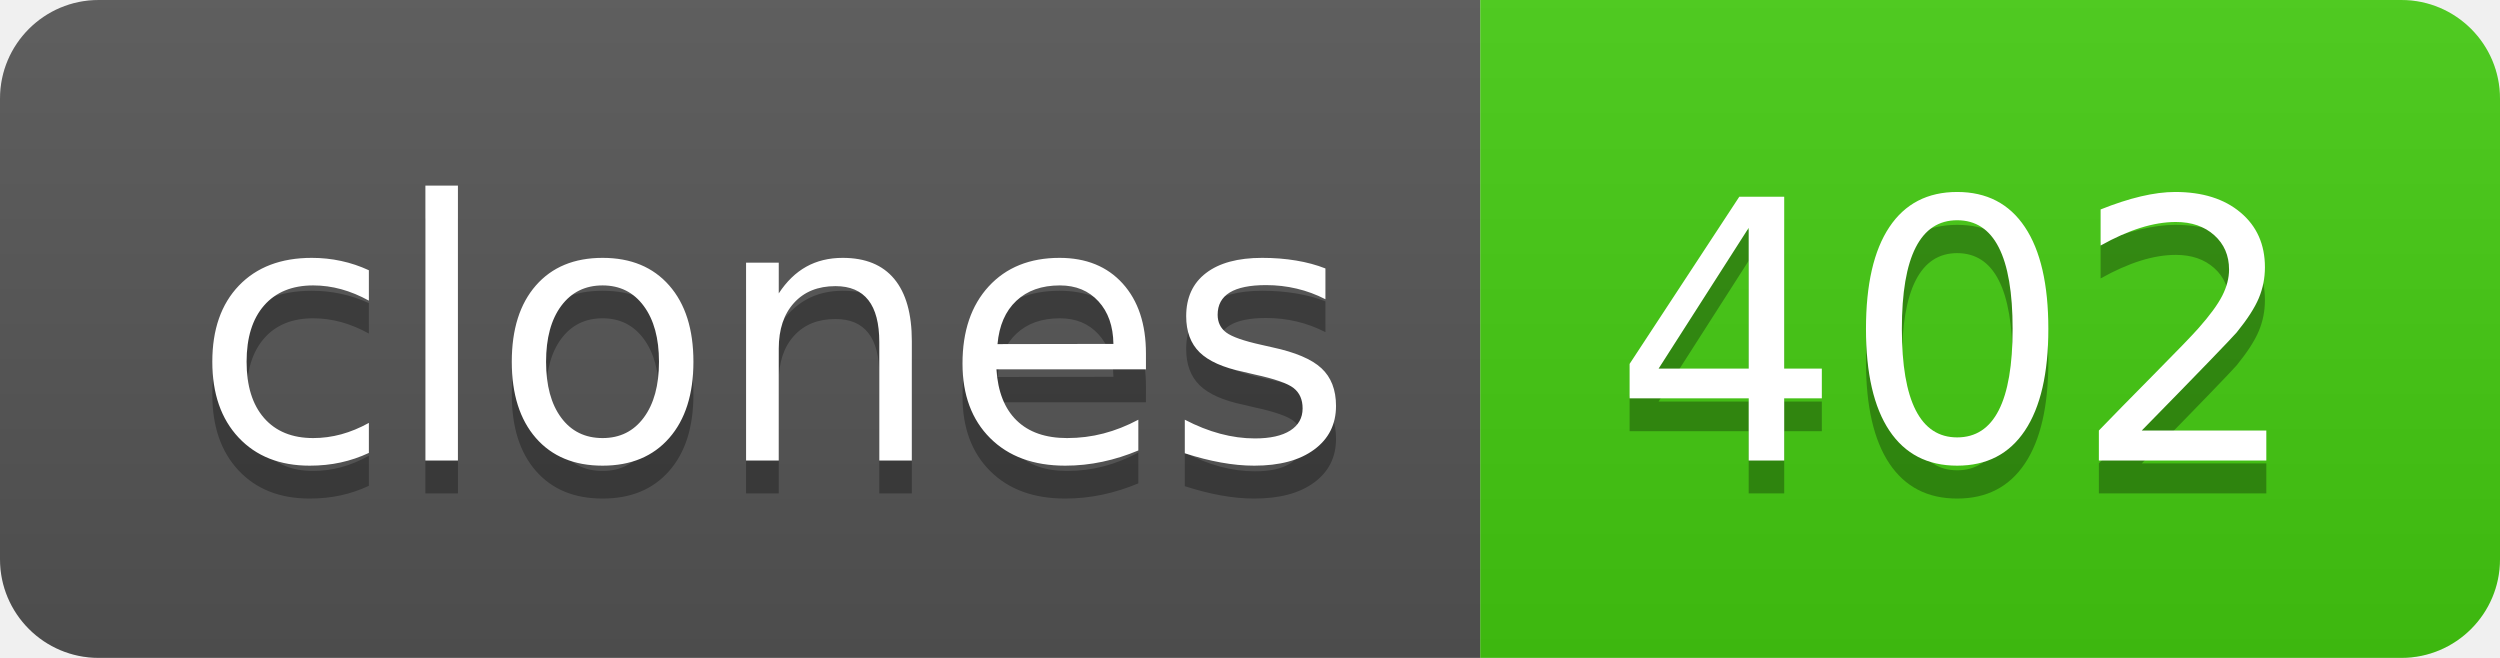
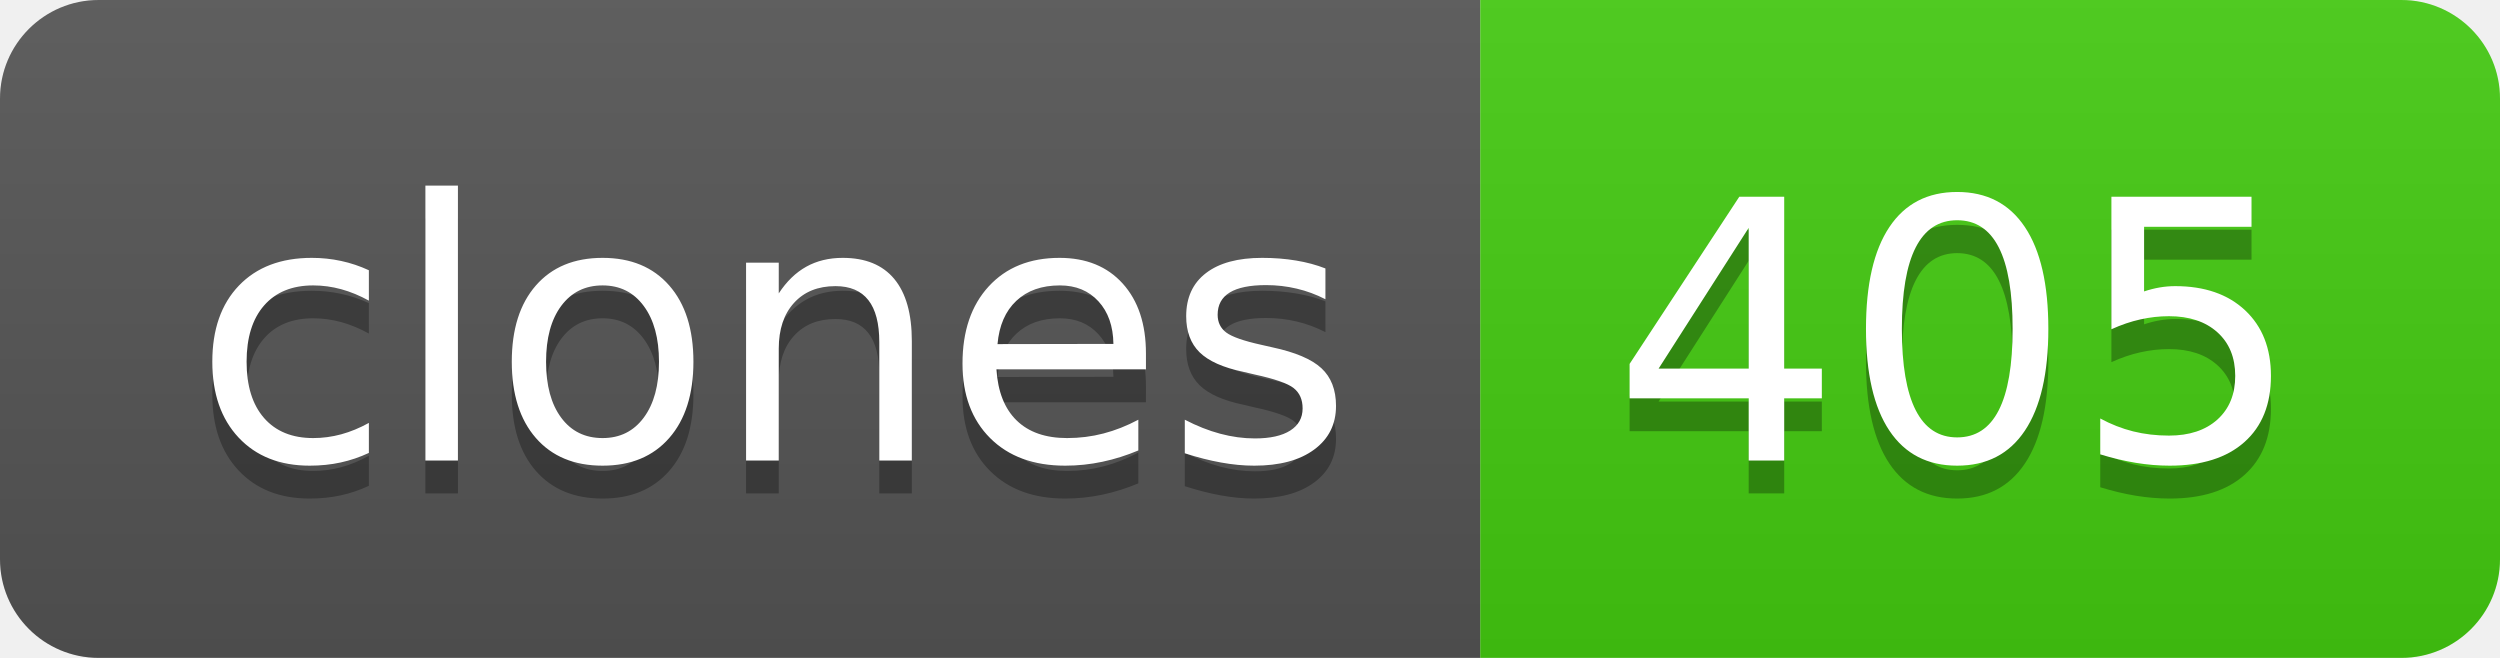
- <svg xmlns="http://www.w3.org/2000/svg" width="76" height="20" role="img" aria-label="clones: 402">
+ <svg xmlns="http://www.w3.org/2000/svg" width="76" height="20" role="img" aria-label="clones: 405">
  <linearGradient id="s" x2="0" y2="100%">
    <stop offset="0" stop-color="#bbb" stop-opacity=".1" />
    <stop offset="1" stop-opacity=".1" />
  </linearGradient>
  <clipPath id="r">
    <rect width="76" height="20" rx="3" fill="#fff" />
  </clipPath>
  <g clip-path="url(#r)">
    <rect width="45" height="20" fill="#555" />
    <rect x="45" width="31" height="20" fill="#4c1" />
    <rect width="76" height="20" fill="url(#s)" />
  </g>
  <g fill="#fff" text-anchor="middle" font-family="Verdana,Geneva,DejaVu Sans,sans-serif" text-rendering="geometricPrecision" font-size="110">
    <text aria-hidden="true" x="235" y="150" fill="#010101" fill-opacity=".3" transform="scale(.1)" textLength="350">clones</text>
    <text x="235" y="140" transform="scale(.1)" fill="#fff" textLength="350">clones</text>
-     <text aria-hidden="true" x="595" y="150" fill="#010101" fill-opacity=".3" transform="scale(.1)" textLength="210">402</text>
-     <text x="595" y="140" transform="scale(.1)" fill="#fff" textLength="210">402</text>
+     <text aria-hidden="true" x="595" y="150" fill="#010101" fill-opacity=".3" transform="scale(.1)" textLength="210">405</text>
+     <text x="595" y="140" transform="scale(.1)" fill="#fff" textLength="210">405</text>
  </g>
</svg>
